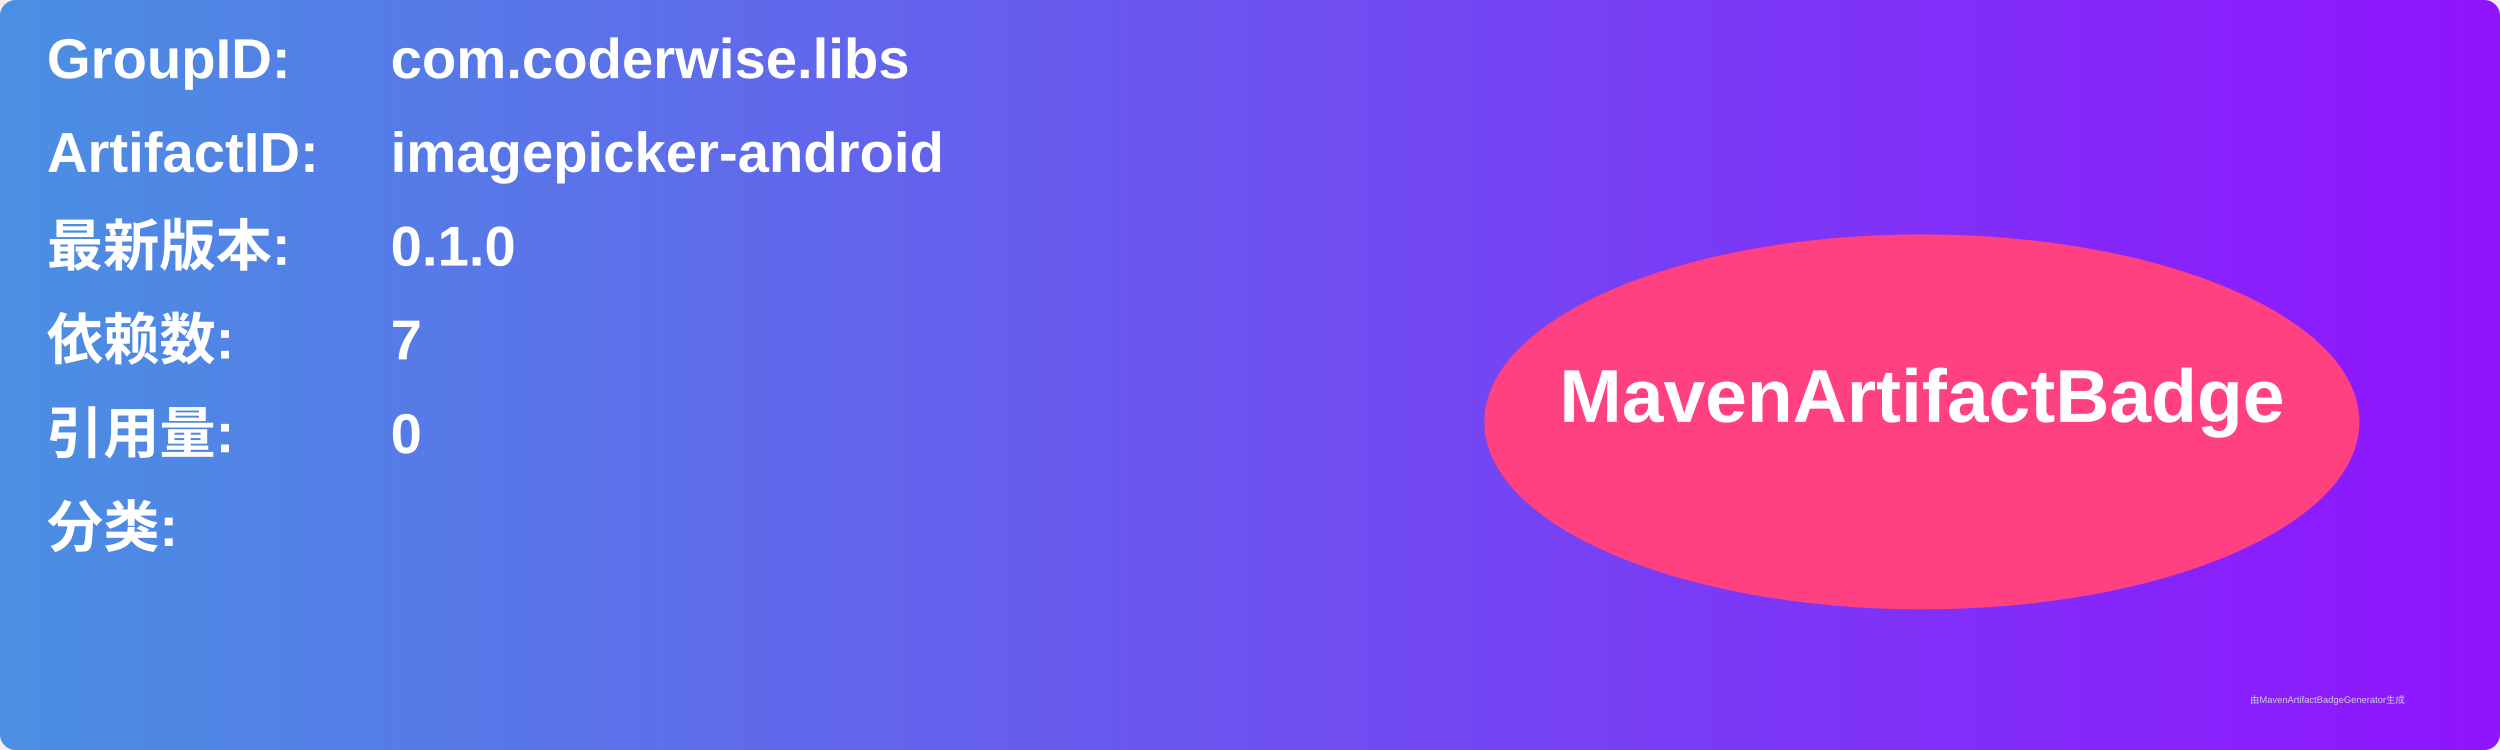
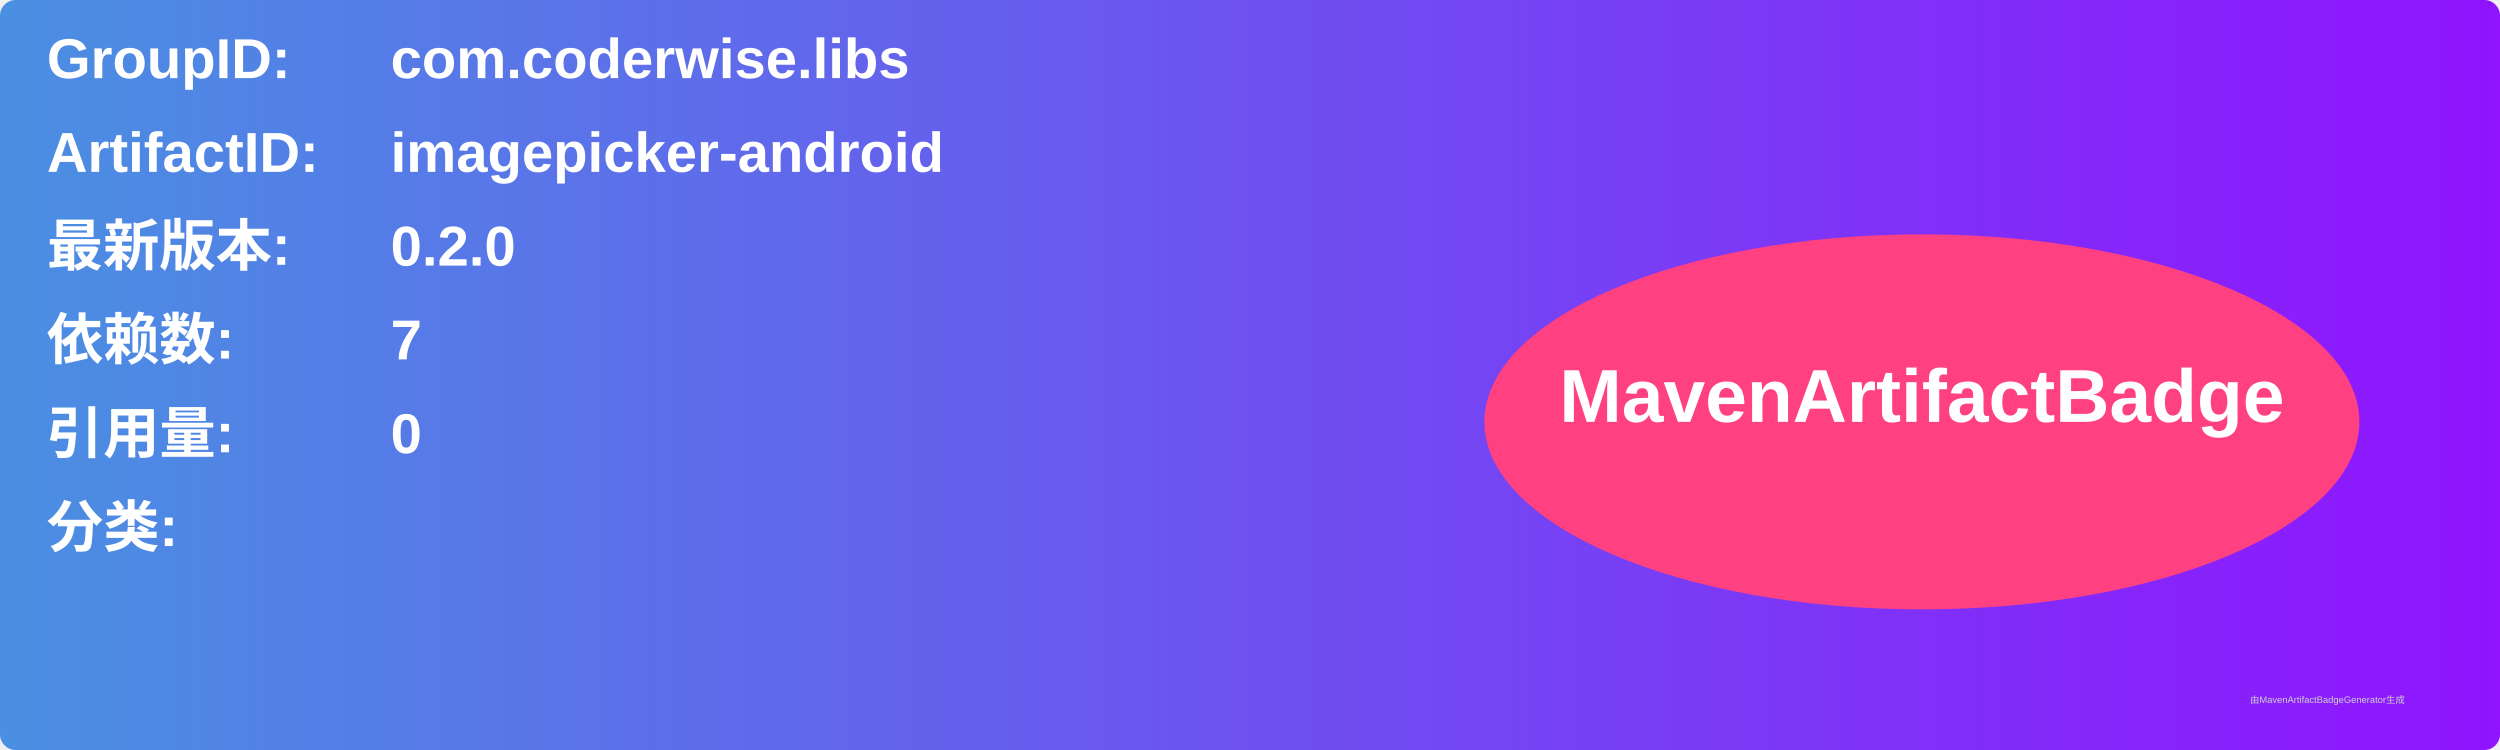
<svg xmlns="http://www.w3.org/2000/svg" width="800" height="240" viewBox="0 0 800 240">
  <linearGradient id="grad" x1="0%" y1="0%" x2="100%" y2="0%">
    <stop offset="0%" stop-color="#4a90e2" />
    <stop offset="100%" stop-color="#9013fe" />
  </linearGradient>
  <rect width="100%" height="100%" rx="5" ry="5" fill="url(#grad)" />
  <g transform="translate(15, 15)">
    <text x="0" y="10" font-family="Arial" font-size="18" fill="white" font-weight="bold" width="260">GroupID:</text>
    <text x="110" y="10" font-family="Arial" font-size="18" fill="white" font-weight="bold" width="460">com.coderwise.libs</text>
    <text x="0" y="40" font-family="Arial" font-size="18" fill="white" font-weight="bold" width="260">ArtifactID:</text>
    <text x="110" y="40" font-family="Arial" font-size="18" fill="white" font-weight="bold" width="460">imagepicker-android</text>
    <text x="0" y="70" font-family="Arial" font-size="18" fill="white" font-weight="bold">最新版本:</text>
    <text x="110" y="70" font-family="Arial" font-size="18" fill="white" font-weight="bold">
-       <tspan font-weight="bold">0.1.0</tspan>
+       <tspan font-weight="bold">0.2.0</tspan>
    </text>
    <text x="0" y="100" font-family="Arial" font-size="18" fill="white" font-weight="bold">依赖数: </text>
    <text x="110" y="100" font-family="Arial" font-size="18" fill="white">
      <tspan font-weight="bold">7</tspan>
    </text>
    <text x="0" y="130" font-family="Arial" font-size="18" fill="white" font-weight="bold">引用量: </text>
    <text x="110" y="130" font-family="Arial" font-size="18" fill="white">
      <tspan font-weight="bold">0</tspan>
    </text>
    <text x="0" y="160" font-family="Arial" font-size="18" fill="white" font-weight="bold">分类:</text>
    <text x="10" y="190" font-family="Arial" font-size="10" fill="white">
      <tspan font-weight="bold" />
    </text>
    <ellipse cx="600" cy="120" rx="140" ry="60" fill="#ff4081" />
    <text x="600" y="120" text-anchor="middle" font-family="Arial" font-size="24" fill="white" font-weight="bold">MavenArtifactBadge</text>
  </g>
  <text x="720" y="225" font-family="Arial" font-size="3" fill="#d0d0d0">由MavenArtifactBadgeGenerator生成</text>
</svg>
